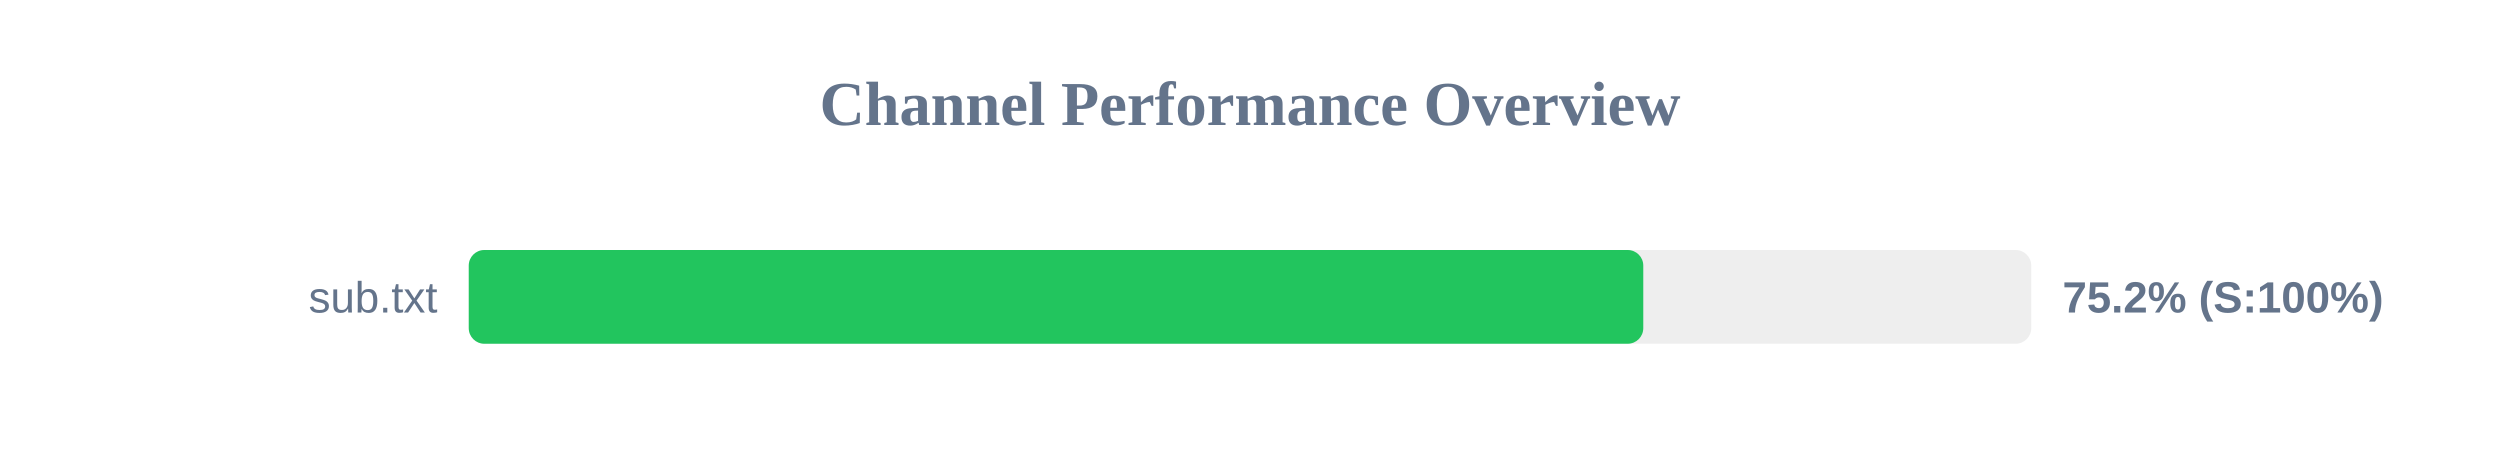
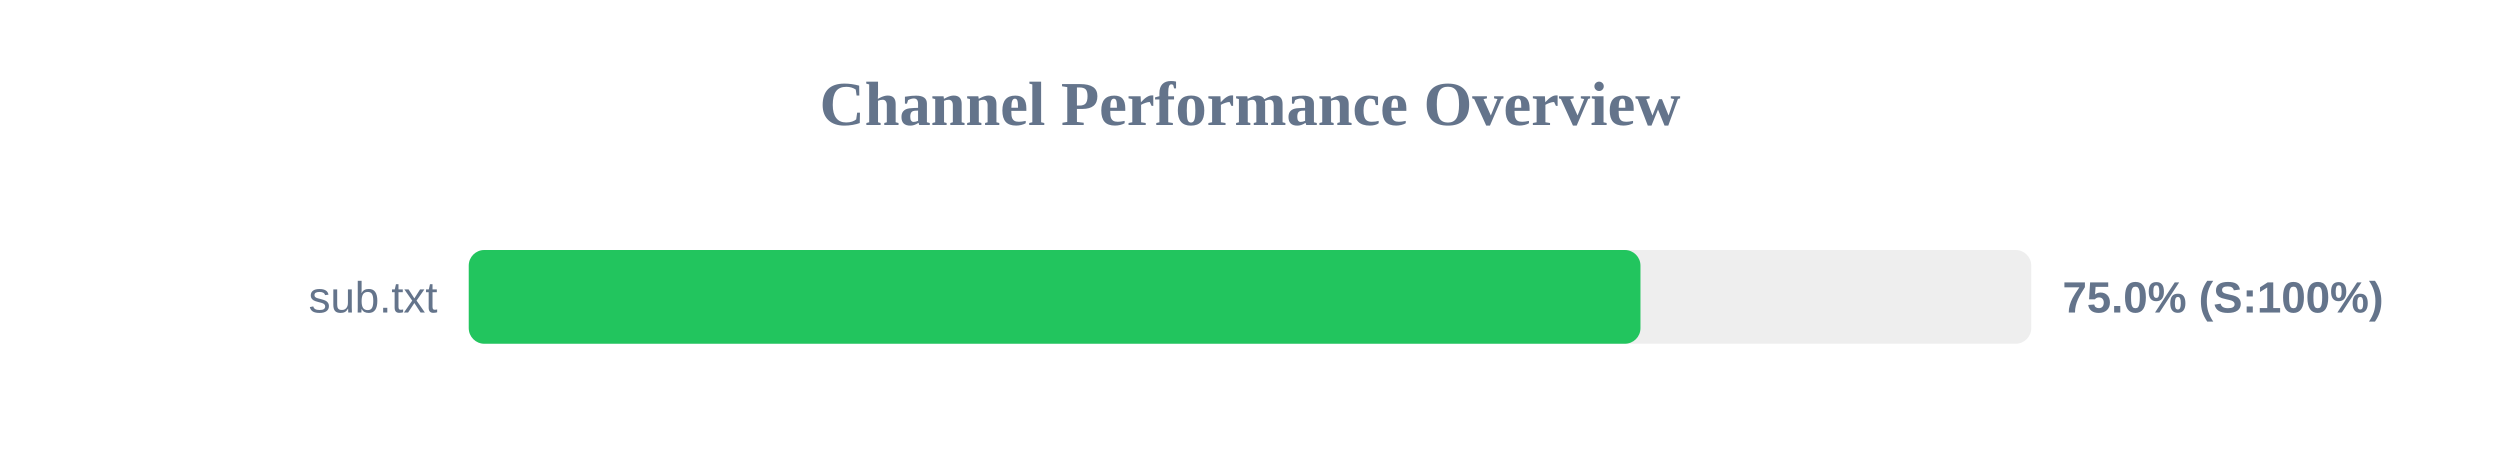
<svg xmlns="http://www.w3.org/2000/svg" width="800" height="150" version="1.1">
  <style>
        .row { font: 14px Arial; fill: #64748b; }
        .score { font: bold 14px Arial; fill: #64748b; }
    </style>
  <text x="400" y="40" text-anchor="middle" font-size="20px" font-weight="bold" fill="#64748b">Channel Performance Overview</text>
  <rect x="150" y="80" width="500" height="30" fill="#eee" rx="5" />
-   <rect x="150" y="80" width="375.85" height="30" fill="#22c55e" rx="5" />
+   <rect x="150" y="80" width="374.95" height="30" fill="#22c55e" rx="5" />
  <text x="140" y="100" text-anchor="end" class="row">sub.txt</text>
-   <text x="660" y="100" text-anchor="start" class="score">75.2% (S:100%)</text>
+   <text x="660" y="100" text-anchor="start" class="score">75.0% (S:100%)</text>
</svg>
